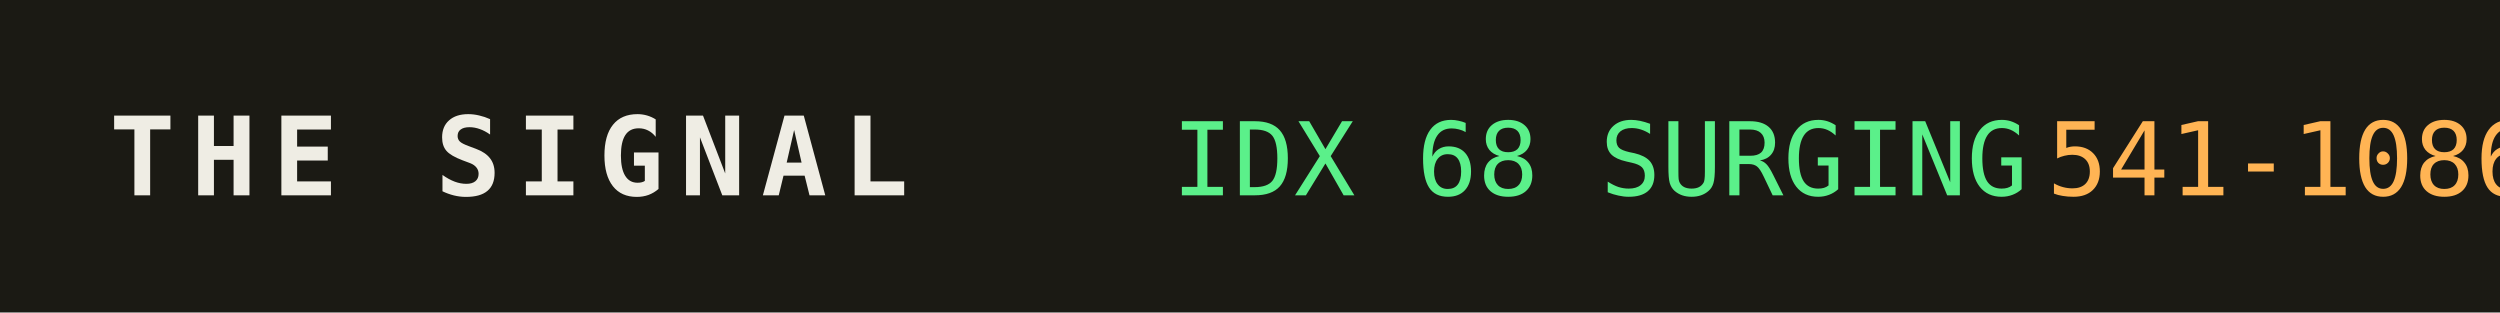
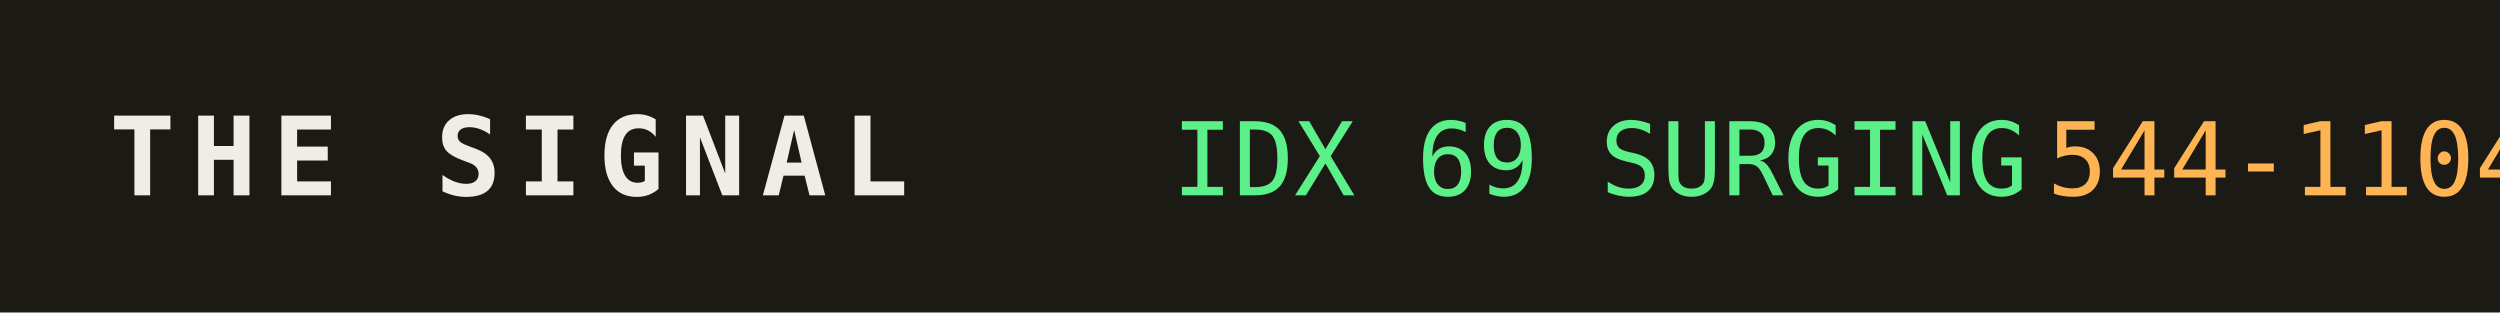
<svg xmlns="http://www.w3.org/2000/svg" width="320" height="40" role="img" aria-label="THE SIGNAL">
  <rect width="320" height="40" fill="#1b1a14" />
  <text x="14" y="25" fill="#efede4" font-family="monospace" font-size="14" font-weight="700" letter-spacing="2">THE SIGNAL</text>
-   <text x="150" y="25" fill="#5bf08a" font-family="monospace" font-size="13">IDX 68 SURGING</text>
+   <text x="150" y="25" fill="#5bf08a" font-family="monospace" font-size="13">IDX 69 SURGING</text>
  <text x="150" y="25" fill="#5bf08a" font-family="monospace" font-size="13" dy="0" />
-   <text x="262" y="25" fill="#ffb454" font-family="monospace" font-size="13">541-1086</text>
+   <text x="262" y="25" fill="#ffb454" font-family="monospace" font-size="13">544-1104</text>
</svg>
